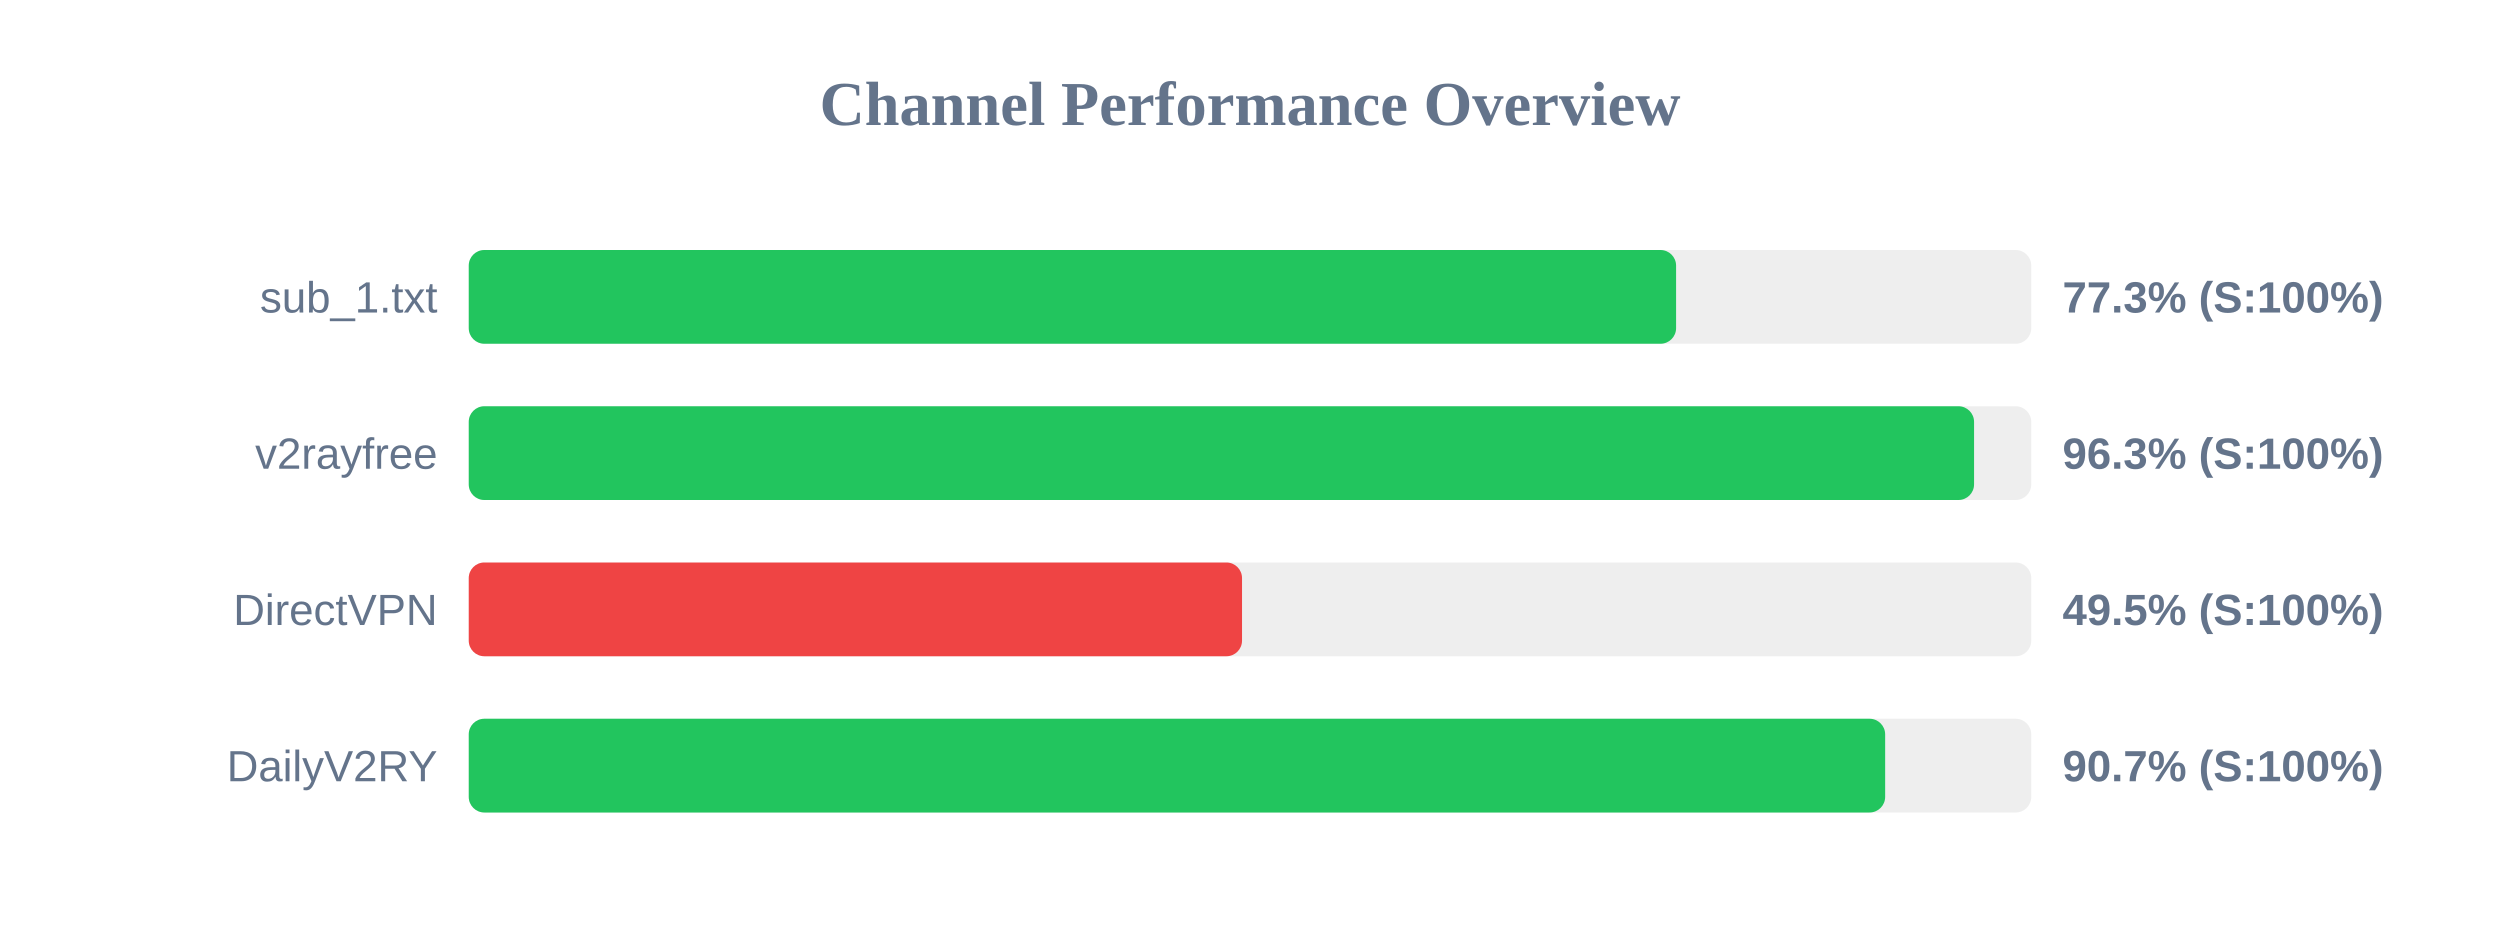
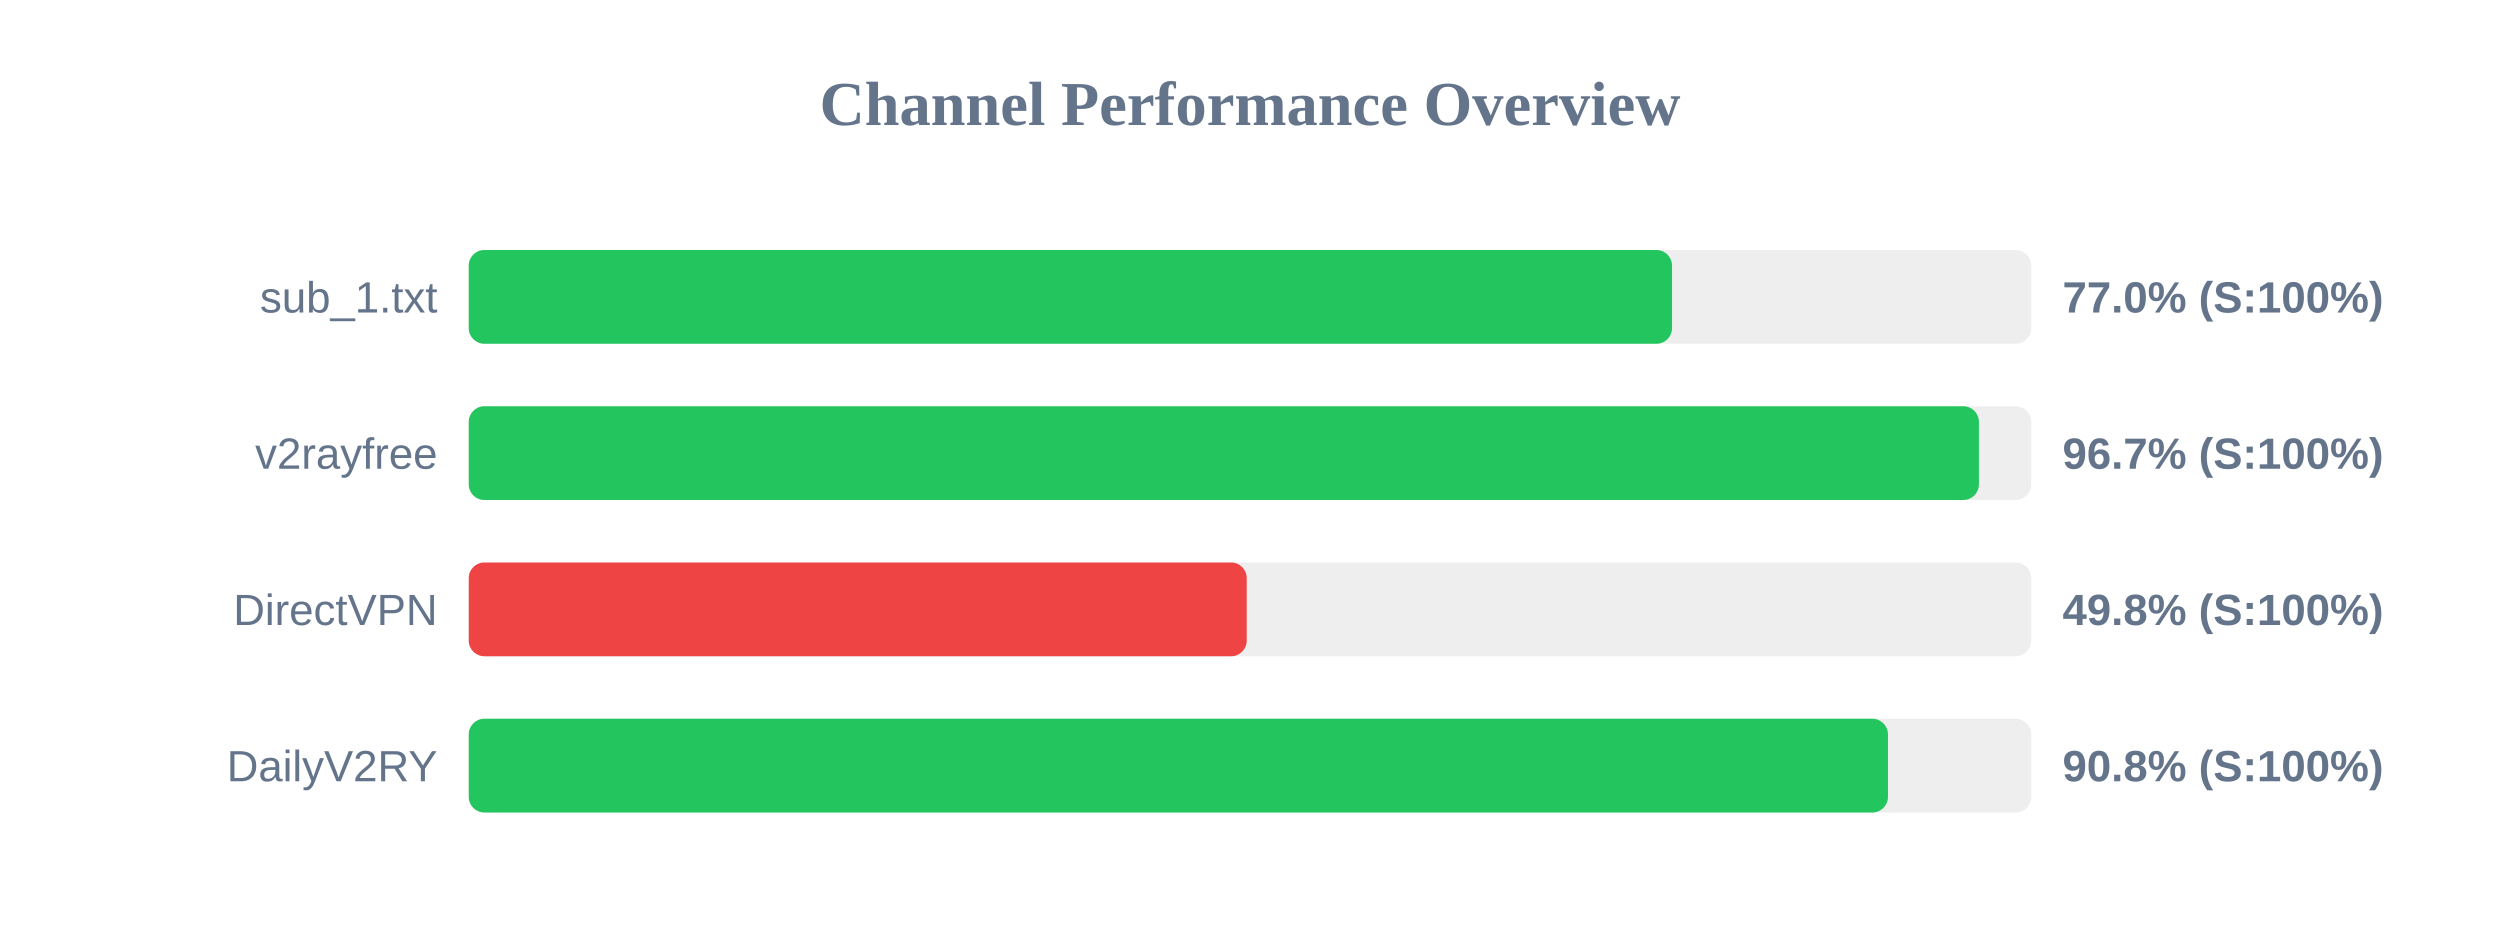
<svg xmlns="http://www.w3.org/2000/svg" width="800" height="300" version="1.1">
  <style>
        .row { font: 14px Arial; fill: #64748b; }
        .score { font: bold 14px Arial; fill: #64748b; }
    </style>
  <text x="400" y="40" text-anchor="middle" font-size="20px" font-weight="bold" fill="#64748b">Channel Performance Overview</text>
  <rect x="150" y="80" width="500" height="30" fill="#eee" rx="5" />
-   <rect x="150" y="80" width="386.35" height="30" fill="#22c55e" rx="5" />
+   <rect x="150" y="80" width="385.05" height="30" fill="#22c55e" rx="5" />
  <text x="140" y="100" text-anchor="end" class="row">sub_1.txt</text>
-   <text x="660" y="100" text-anchor="start" class="score">77.3% (S:100%)</text>
+   <text x="660" y="100" text-anchor="start" class="score">77.0% (S:100%)</text>
  <rect x="150" y="130" width="500" height="30" fill="#eee" rx="5" />
-   <rect x="150" y="130" width="481.7" height="30" fill="#22c55e" rx="5" />
+   <rect x="150" y="130" width="483.25" height="30" fill="#22c55e" rx="5" />
  <text x="140" y="150" text-anchor="end" class="row">v2rayfree</text>
-   <text x="660" y="150" text-anchor="start" class="score">96.3% (S:100%)</text>
+   <text x="660" y="150" text-anchor="start" class="score">96.7% (S:100%)</text>
  <rect x="150" y="180" width="500" height="30" fill="#eee" rx="5" />
-   <rect x="150" y="180" width="247.45" height="30" fill="#ef4444" rx="5" />
+   <rect x="150" y="180" width="248.95" height="30" fill="#ef4444" rx="5" />
  <text x="140" y="200" text-anchor="end" class="row">DirectVPN</text>
-   <text x="660" y="200" text-anchor="start" class="score">49.5% (S:100%)</text>
+   <text x="660" y="200" text-anchor="start" class="score">49.8% (S:100%)</text>
  <rect x="150" y="230" width="500" height="30" fill="#eee" rx="5" />
-   <rect x="150" y="230" width="453.25" height="30" fill="#22c55e" rx="5" />
+   <rect x="150" y="230" width="454.15" height="30" fill="#22c55e" rx="5" />
  <text x="140" y="250" text-anchor="end" class="row">DailyV2RY</text>
-   <text x="660" y="250" text-anchor="start" class="score">90.7% (S:100%)</text>
+   <text x="660" y="250" text-anchor="start" class="score">90.8% (S:100%)</text>
</svg>
